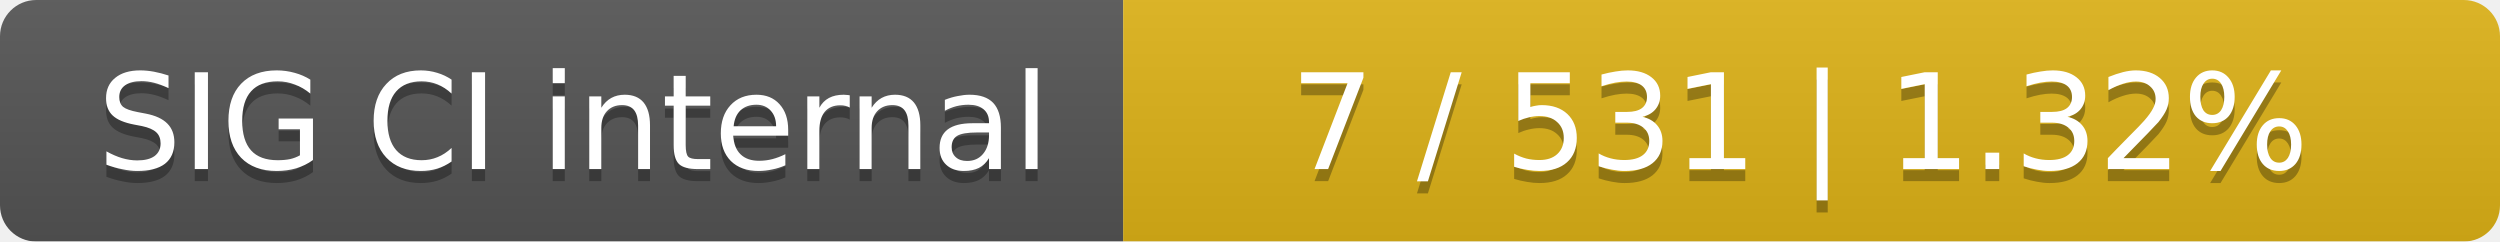
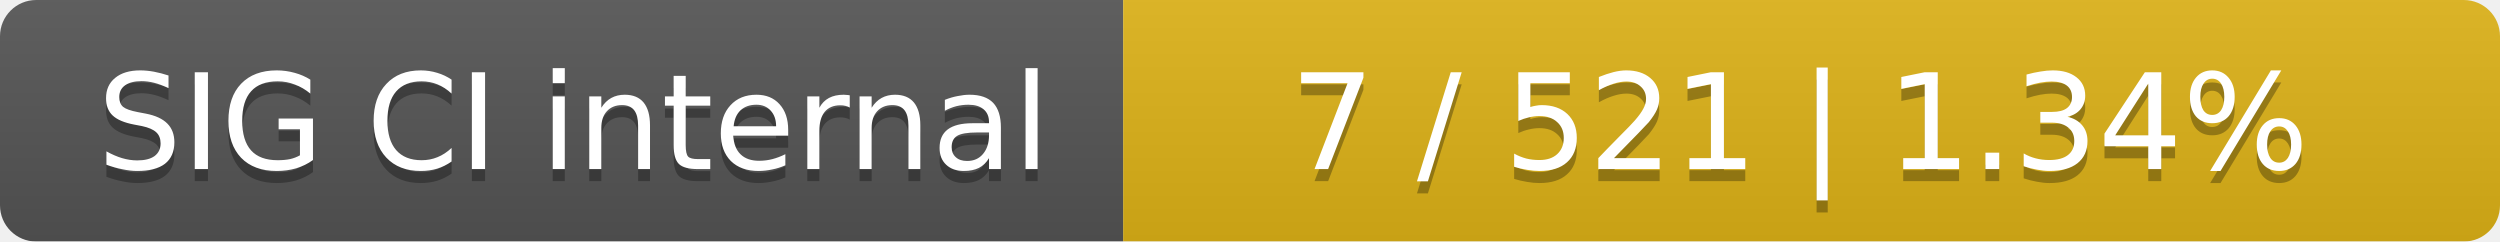
<svg xmlns="http://www.w3.org/2000/svg" width="207" height="20">
  <linearGradient id="smooth" x2="0" y2="100%">
    <stop offset="0" stop-color="#bbb" stop-opacity=".1" />
    <stop offset="1" stop-opacity=".1" />
  </linearGradient>
  <mask id="round">
    <rect width="207" height="20" rx="3" fill="#fff" />
  </mask>
  <g mask="url(#round)">
    <rect width="93" height="20" fill="#555" />
    <rect x="93" width="114" height="20" fill="#dfb317" />
    <rect width="207" height="20" fill="url(#smooth)" />
  </g>
  <g fill="#fff" text-anchor="middle" font-family="DejaVu Sans,Verdana,Geneva,sans-serif" font-size="11">
    <text x="47.5" y="15" fill="#010101" fill-opacity=".3">SIG CI internal</text>
    <text x="47.5" y="14">SIG CI internal</text>
-     <text x="149" y="15" fill="#010101" fill-opacity=".3">7 / 531    |    1.32%</text>
-     <text x="149" y="14">7 / 531    |    1.32%</text>
+     <text x="149" y="15" fill="#010101" fill-opacity=".3">7 / 521    |    1.34%</text>
+     <text x="149" y="14">7 / 521    |    1.34%</text>
  </g>
</svg>
